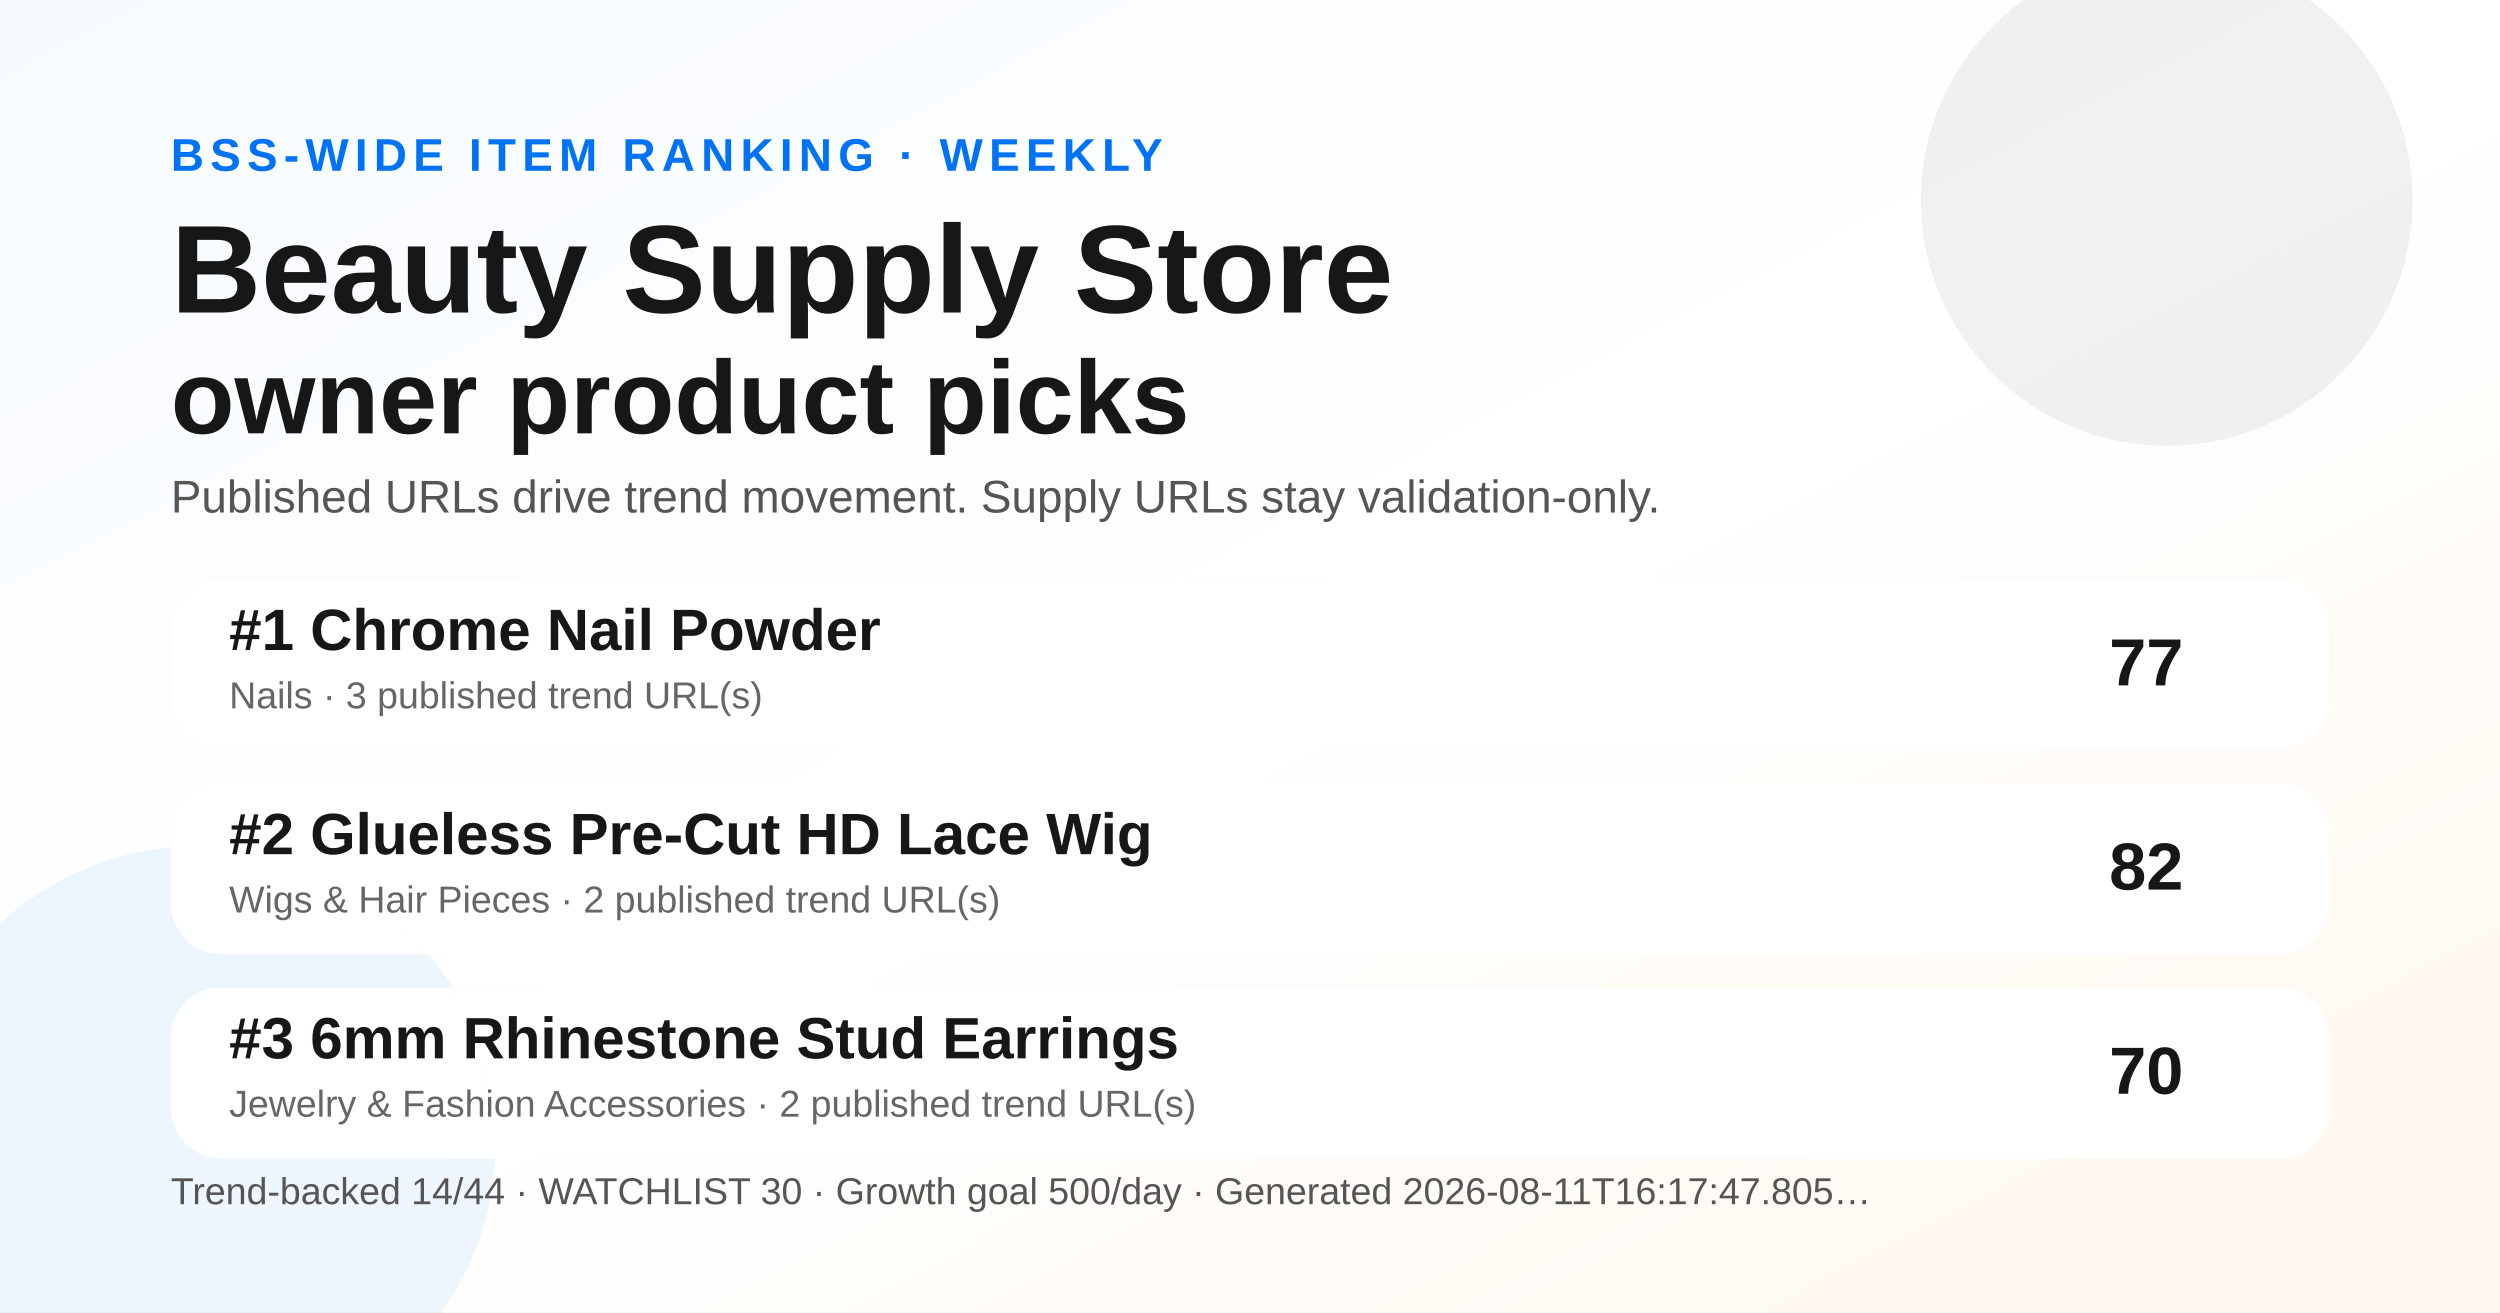
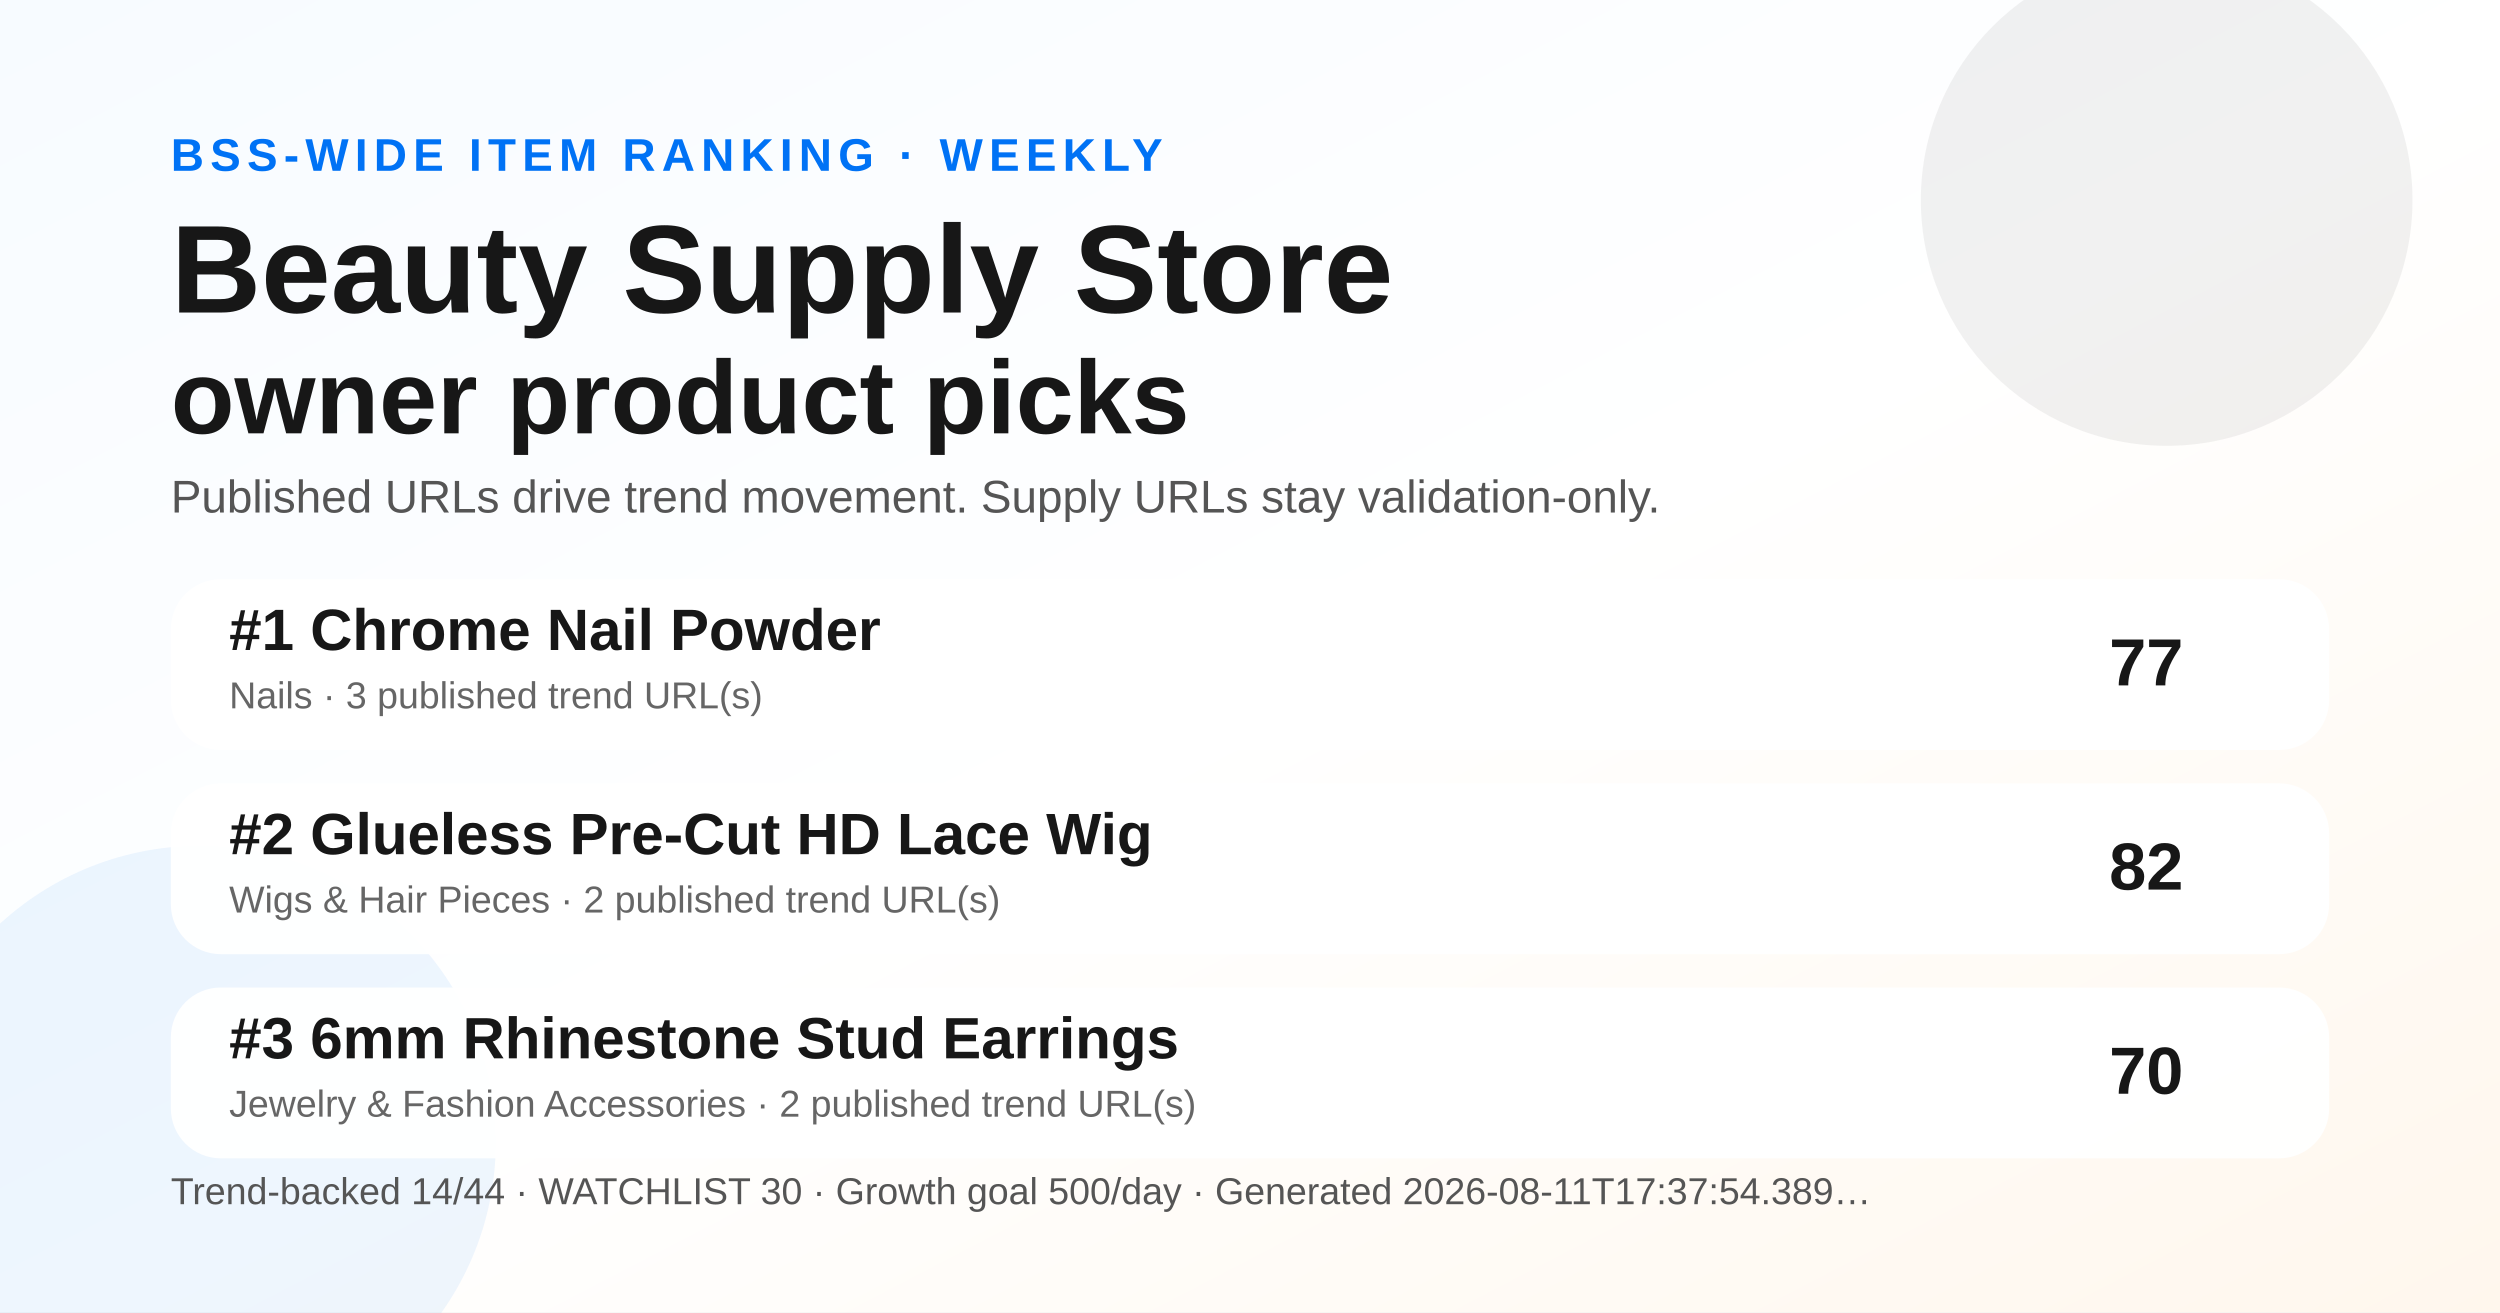
<svg xmlns="http://www.w3.org/2000/svg" width="1200" height="630" viewBox="0 0 1200 630" role="img" aria-label="Weekly BSS Trend Ranking social preview">
  <defs>
    <linearGradient id="bg" x1="0" y1="0" x2="1" y2="1">
      <stop offset="0" stop-color="#f7fbff" />
      <stop offset="0.52" stop-color="#ffffff" />
      <stop offset="1" stop-color="#fff7ed" />
    </linearGradient>
  </defs>
  <rect width="1200" height="630" fill="url(#bg)" />
  <circle cx="1040" cy="96" r="118" fill="#171717" opacity="0.06" />
  <circle cx="96" cy="548" r="142" fill="#0072f5" opacity="0.07" />
  <text x="82" y="82" font-family="Arial, Helvetica, sans-serif" font-size="22" font-weight="700" fill="#0072f5" letter-spacing="3">BSS-WIDE ITEM RANKING · WEEKLY</text>
  <text x="82" y="150" font-family="Arial, Helvetica, sans-serif" font-size="60" font-weight="800" fill="#171717">Beauty Supply Store</text>
  <text x="82" y="208" font-family="Arial, Helvetica, sans-serif" font-size="50" font-weight="800" fill="#171717">owner product picks</text>
  <text x="82" y="246" font-family="Arial, Helvetica, sans-serif" font-size="22" fill="#555555">Published URLs drive trend movement. Supply URLs stay validation-only.</text>
  <g transform="translate(82 278)">
    <rect width="1036" height="82" rx="24" fill="#ffffff" opacity="0.96" />
    <text x="28" y="34" font-family="Arial, Helvetica, sans-serif" font-size="28" font-weight="700" fill="#171717">#1 Chrome Nail Powder</text>
    <text x="28" y="62" font-family="Arial, Helvetica, sans-serif" font-size="18" fill="#666666">Nails · 3 published trend URL(s)</text>
    <text x="966" y="51" text-anchor="end" font-family="Arial, Helvetica, sans-serif" font-size="32" font-weight="700" fill="#171717">77</text>
  </g>
  <g transform="translate(82 376)">
    <rect width="1036" height="82" rx="24" fill="#ffffff" opacity="0.96" />
    <text x="28" y="34" font-family="Arial, Helvetica, sans-serif" font-size="28" font-weight="700" fill="#171717">#2 Glueless Pre-Cut HD Lace Wig</text>
    <text x="28" y="62" font-family="Arial, Helvetica, sans-serif" font-size="18" fill="#666666">Wigs &amp; Hair Pieces · 2 published trend URL(s)</text>
    <text x="966" y="51" text-anchor="end" font-family="Arial, Helvetica, sans-serif" font-size="32" font-weight="700" fill="#171717">82</text>
  </g>
  <g transform="translate(82 474)">
    <rect width="1036" height="82" rx="24" fill="#ffffff" opacity="0.96" />
    <text x="28" y="34" font-family="Arial, Helvetica, sans-serif" font-size="28" font-weight="700" fill="#171717">#3 6mm Rhinestone Stud Earrings</text>
    <text x="28" y="62" font-family="Arial, Helvetica, sans-serif" font-size="18" fill="#666666">Jewelry &amp; Fashion Accessories · 2 published trend URL(s)</text>
    <text x="966" y="51" text-anchor="end" font-family="Arial, Helvetica, sans-serif" font-size="32" font-weight="700" fill="#171717">70</text>
  </g>
  <g transform="translate(82 578)">
-     <text font-family="Arial, Helvetica, sans-serif" font-size="18" fill="#555555">Trend-backed 14/44 · WATCHLIST 30 · Growth goal 500/day · Generated 2026-08-11T16:17:47.805…</text>
+     <text font-family="Arial, Helvetica, sans-serif" font-size="18" fill="#555555">Trend-backed 14/44 · WATCHLIST 30 · Growth goal 500/day · Generated 2026-08-11T17:37:54.389…</text>
  </g>
</svg>
